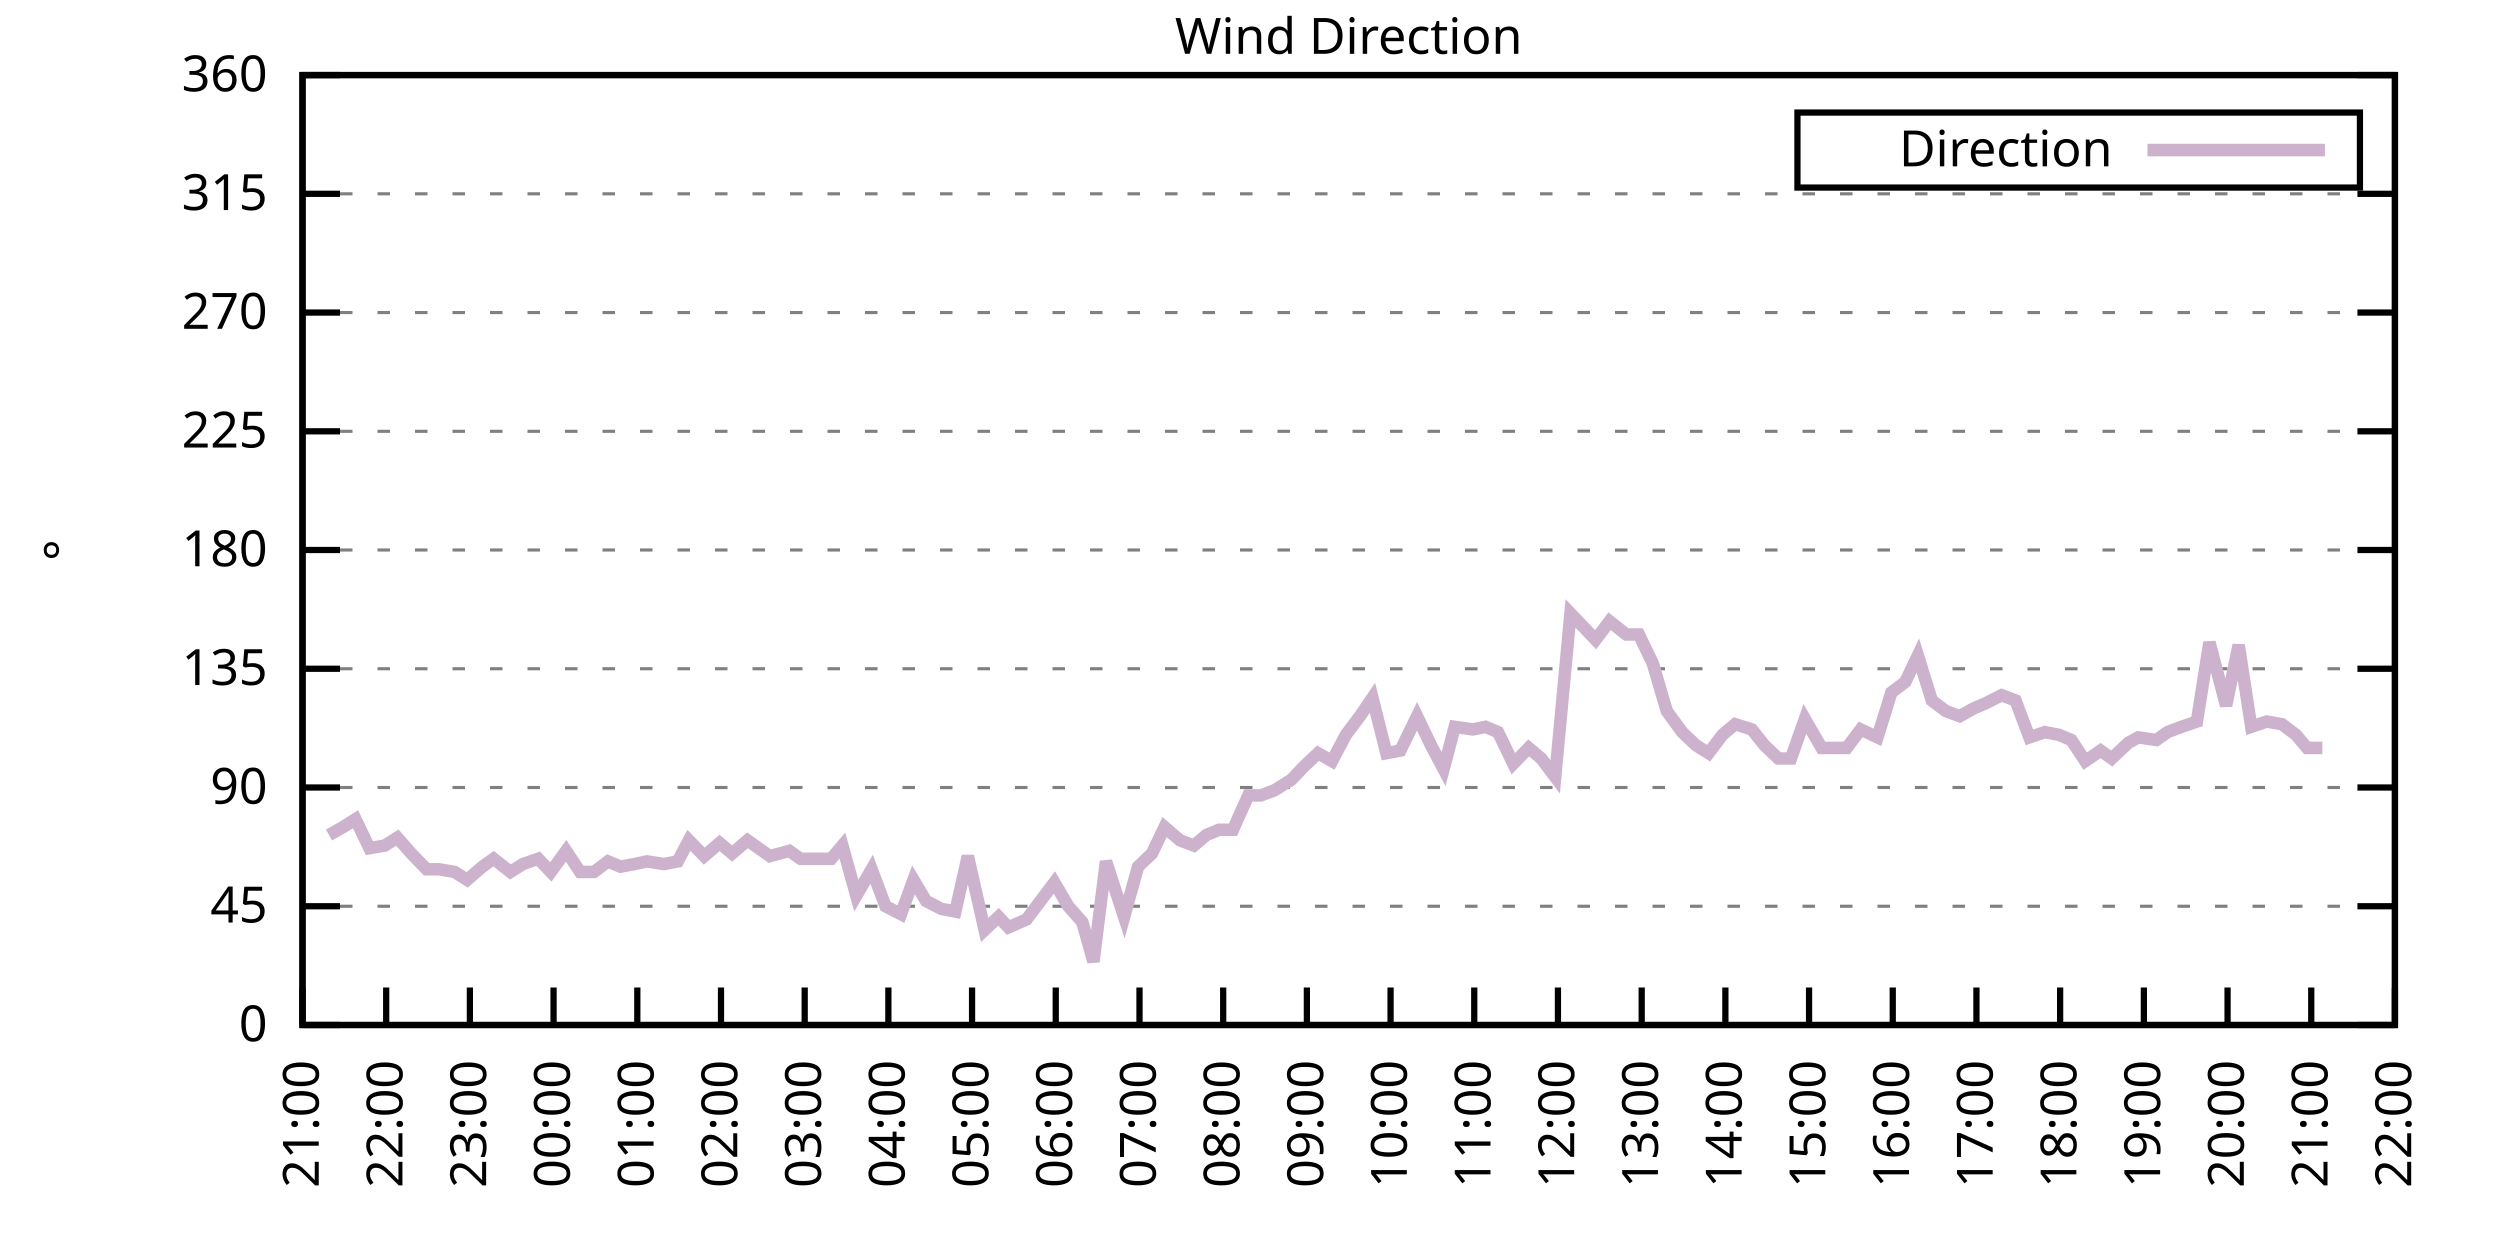
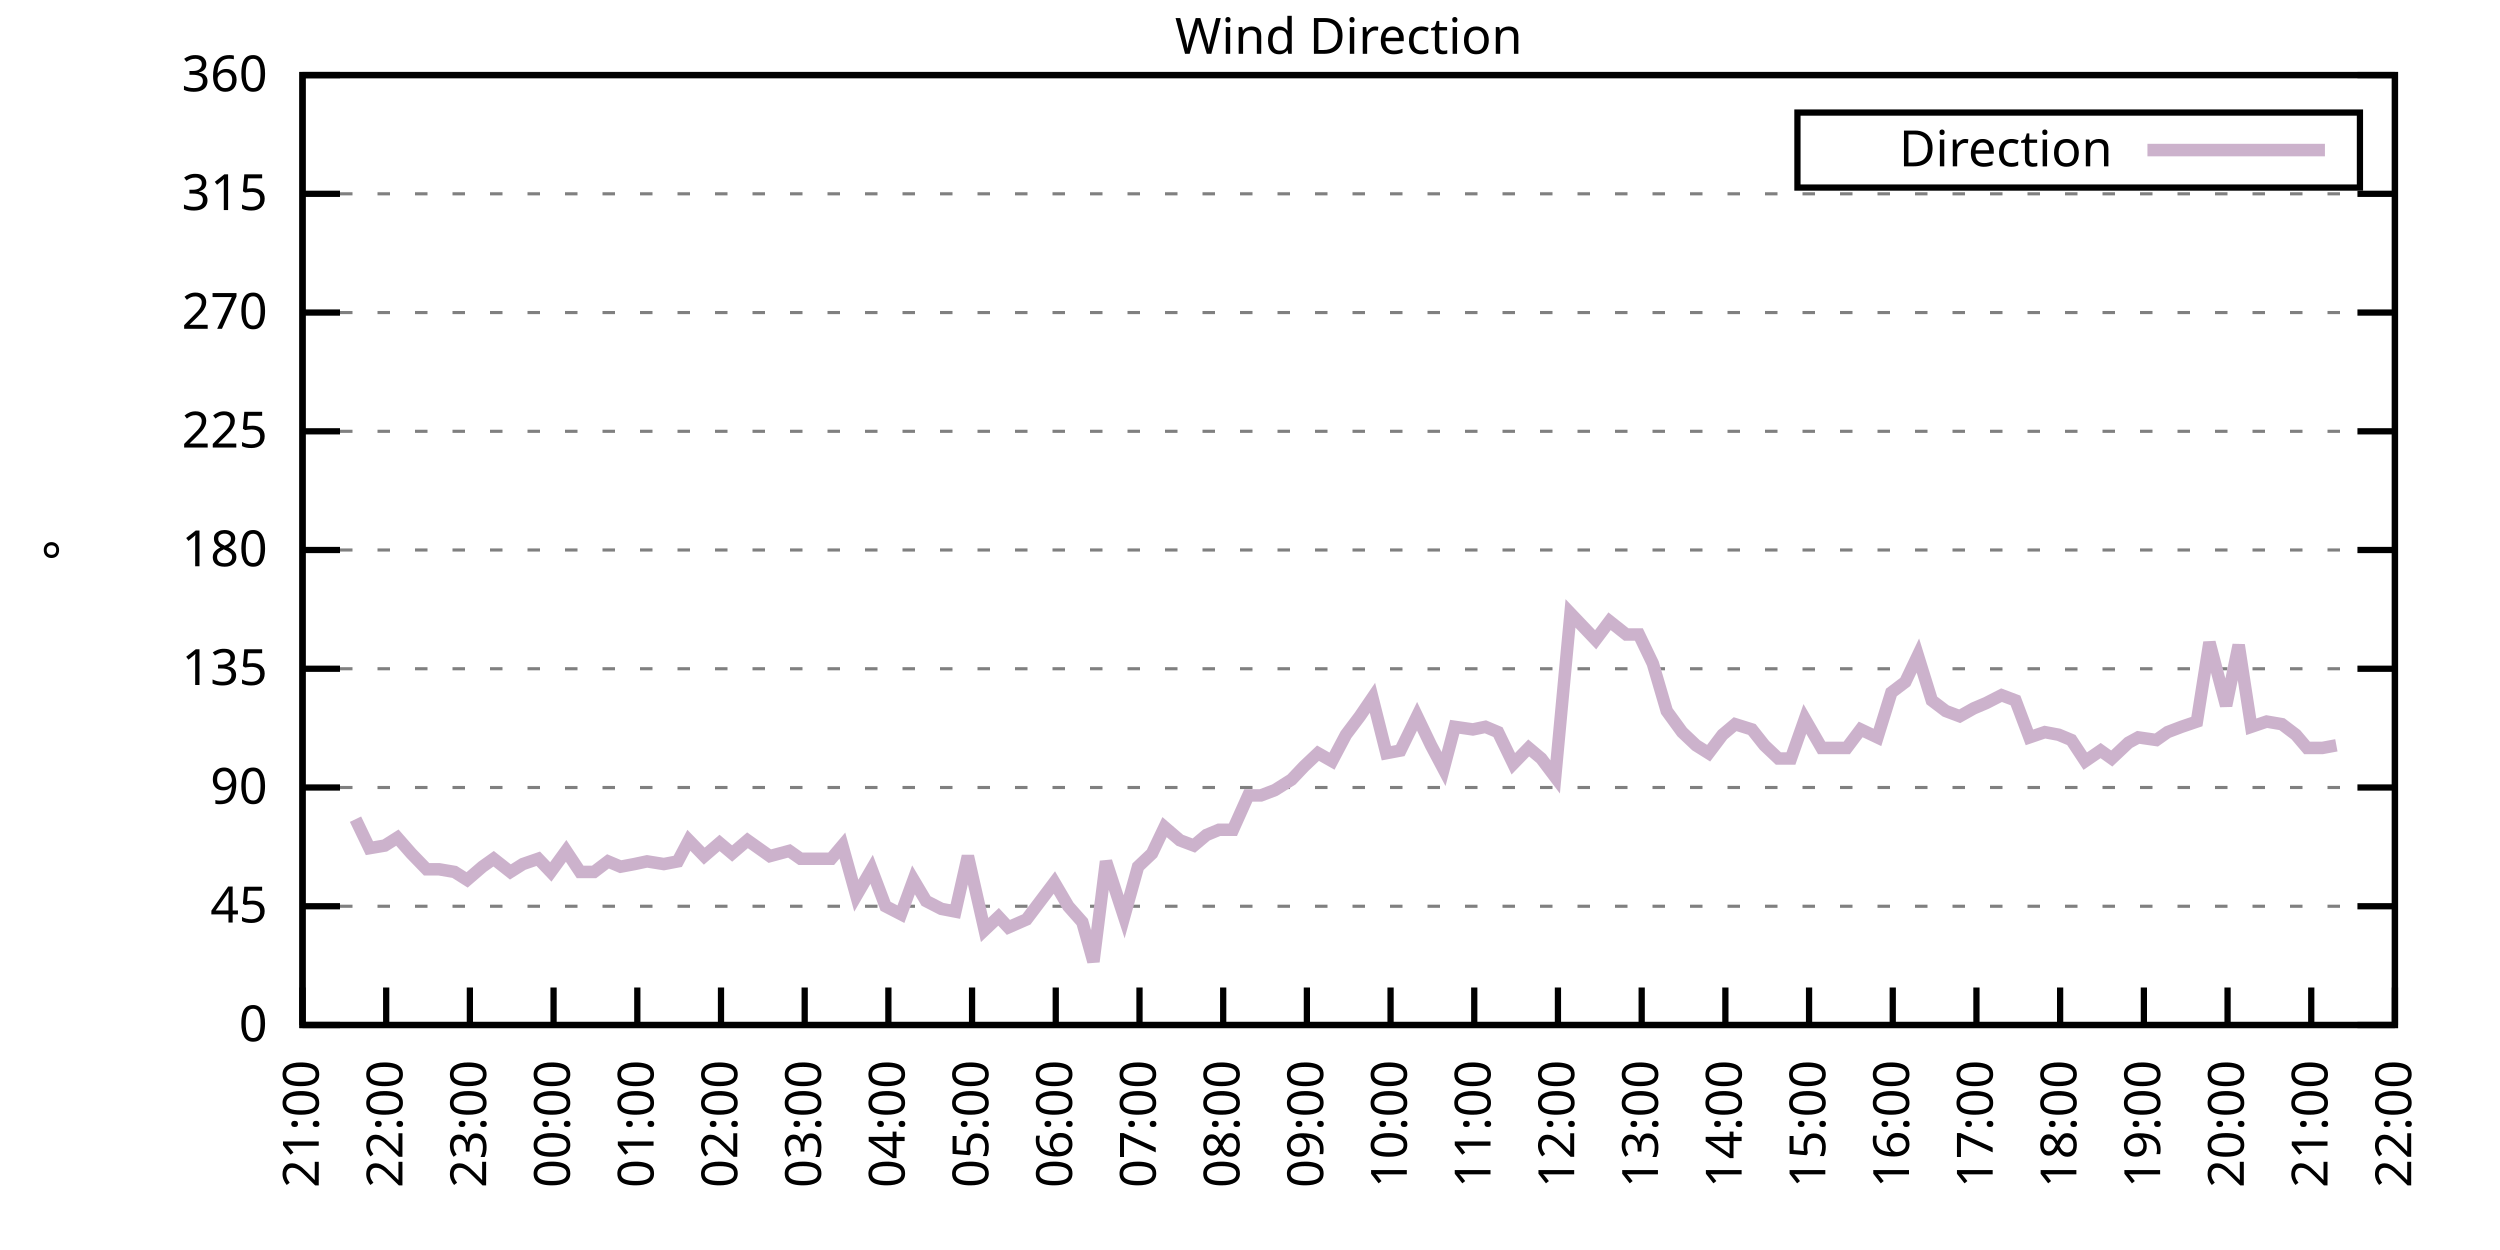
<svg xmlns="http://www.w3.org/2000/svg" xmlns:xlink="http://www.w3.org/1999/xlink" width="400" height="200" viewBox="0 0 400 200">
  <g id="gnuplot_canvas">
    <rect x="0" y="0" width="400" height="200" fill="none" />
    <defs>
      <circle id="gpDot" r="0.5" stroke-width="0.5" stroke="currentColor" />
      <path id="gpPt0" stroke-width="0.333" stroke="currentColor" d="M-1,0 h2 M0,-1 v2" />
      <path id="gpPt1" stroke-width="0.333" stroke="currentColor" d="M-1,-1 L1,1 M1,-1 L-1,1" />
      <path id="gpPt2" stroke-width="0.333" stroke="currentColor" d="M-1,0 L1,0 M0,-1 L0,1 M-1,-1 L1,1 M-1,1 L1,-1" />
      <rect id="gpPt3" stroke-width="0.333" stroke="currentColor" x="-1" y="-1" width="2" height="2" />
      <rect id="gpPt4" stroke-width="0.333" stroke="currentColor" fill="currentColor" x="-1" y="-1" width="2" height="2" />
      <circle id="gpPt5" stroke-width="0.333" stroke="currentColor" cx="0" cy="0" r="1" />
      <use xlink:href="#gpPt5" id="gpPt6" fill="currentColor" stroke="none" />
      <path id="gpPt7" stroke-width="0.333" stroke="currentColor" d="M0,-1.33 L-1.33,0.67 L1.33,0.67 z" />
      <use xlink:href="#gpPt7" id="gpPt8" fill="currentColor" stroke="none" />
      <use xlink:href="#gpPt7" id="gpPt9" stroke="currentColor" transform="rotate(180)" />
      <use xlink:href="#gpPt9" id="gpPt10" fill="currentColor" stroke="none" />
      <use xlink:href="#gpPt3" id="gpPt11" stroke="currentColor" transform="rotate(45)" />
      <use xlink:href="#gpPt11" id="gpPt12" fill="currentColor" stroke="none" />
      <path id="gpPt13" stroke-width="0.333" stroke="currentColor" d="M0,1.330 L1.265,0.411 L0.782,-1.067 L-0.782,-1.076 L-1.265,0.411 z" />
      <use xlink:href="#gpPt13" id="gpPt14" fill="currentColor" stroke="none" />
      <filter id="textbox" filterUnits="objectBoundingBox" x="0" y="0" height="1" width="1">
        <feFlood flood-color="white" flood-opacity="1" result="bgnd" />
        <feComposite in="SourceGraphic" in2="bgnd" operator="atop" />
      </filter>
      <filter id="greybox" filterUnits="objectBoundingBox" x="0" y="0" height="1" width="1">
        <feFlood flood-color="lightgrey" flood-opacity="1" result="grey" />
        <feComposite in="SourceGraphic" in2="grey" operator="atop" />
      </filter>
    </defs>
    <g fill="none" color="white" stroke="currentColor" stroke-width="1.00" stroke-linecap="butt" stroke-linejoin="miter">
</g>
    <g fill="none" color="black" stroke="currentColor" stroke-width="1.00" stroke-linecap="butt" stroke-linejoin="miter">
      <g stroke="none" shape-rendering="crispEdges">
        <polygon fill="rgb(255, 255, 255)" points="48.40,164.00 383.18,164.00 383.18,12.02 48.40,12.02 " />
      </g>
    </g>
    <g fill="none" color="black" stroke="currentColor" stroke-width="1.00" stroke-linecap="butt" stroke-linejoin="miter">
</g>
    <g fill="none" color="black" stroke="black" stroke-width="0.50" stroke-linecap="butt" stroke-linejoin="miter">
</g>
    <g fill="none" color="gray" stroke="currentColor" stroke-width="0.50" stroke-linecap="butt" stroke-linejoin="miter">
      <path stroke="gray" stroke-dasharray="2,4" class="gridline" d="M48.40,164.00 L383.19,164.00  " />
    </g>
    <g fill="none" color="gray" stroke="gray" stroke-width="1.00" stroke-linecap="butt" stroke-linejoin="miter">
</g>
    <g fill="none" color="black" stroke="currentColor" stroke-width="1.00" stroke-linecap="butt" stroke-linejoin="miter">
      <path stroke="black" d="M48.40,164.00 L54.40,164.00 M383.19,164.00 L377.19,164.00  " />
      <g transform="translate(42.80,166.60)" stroke="none" fill="black" font-family="Sans" font-size="8.00" text-anchor="end">
        <text>
          <tspan font-family="Sans"> 0</tspan>
        </text>
      </g>
    </g>
    <g fill="none" color="black" stroke="currentColor" stroke-width="1.00" stroke-linecap="butt" stroke-linejoin="miter">
</g>
    <g fill="none" color="black" stroke="black" stroke-width="0.50" stroke-linecap="butt" stroke-linejoin="miter">
</g>
    <g fill="none" color="gray" stroke="currentColor" stroke-width="0.50" stroke-linecap="butt" stroke-linejoin="miter">
      <path stroke="gray" stroke-dasharray="2,4" class="gridline" d="M48.40,145.00 L383.19,145.00  " />
    </g>
    <g fill="none" color="gray" stroke="gray" stroke-width="1.00" stroke-linecap="butt" stroke-linejoin="miter">
</g>
    <g fill="none" color="black" stroke="currentColor" stroke-width="1.00" stroke-linecap="butt" stroke-linejoin="miter">
      <path stroke="black" d="M48.40,145.00 L54.40,145.00 M383.19,145.00 L377.19,145.00  " />
      <g transform="translate(42.80,147.60)" stroke="none" fill="black" font-family="Sans" font-size="8.00" text-anchor="end">
        <text>
          <tspan font-family="Sans"> 45</tspan>
        </text>
      </g>
    </g>
    <g fill="none" color="black" stroke="currentColor" stroke-width="1.00" stroke-linecap="butt" stroke-linejoin="miter">
</g>
    <g fill="none" color="black" stroke="black" stroke-width="0.50" stroke-linecap="butt" stroke-linejoin="miter">
</g>
    <g fill="none" color="gray" stroke="currentColor" stroke-width="0.50" stroke-linecap="butt" stroke-linejoin="miter">
      <path stroke="gray" stroke-dasharray="2,4" class="gridline" d="M48.40,126.00 L383.19,126.00  " />
    </g>
    <g fill="none" color="gray" stroke="gray" stroke-width="1.00" stroke-linecap="butt" stroke-linejoin="miter">
</g>
    <g fill="none" color="black" stroke="currentColor" stroke-width="1.00" stroke-linecap="butt" stroke-linejoin="miter">
      <path stroke="black" d="M48.40,126.00 L54.40,126.00 M383.19,126.00 L377.19,126.00  " />
      <g transform="translate(42.80,128.60)" stroke="none" fill="black" font-family="Sans" font-size="8.00" text-anchor="end">
        <text>
          <tspan font-family="Sans"> 90</tspan>
        </text>
      </g>
    </g>
    <g fill="none" color="black" stroke="currentColor" stroke-width="1.00" stroke-linecap="butt" stroke-linejoin="miter">
</g>
    <g fill="none" color="black" stroke="black" stroke-width="0.50" stroke-linecap="butt" stroke-linejoin="miter">
</g>
    <g fill="none" color="gray" stroke="currentColor" stroke-width="0.50" stroke-linecap="butt" stroke-linejoin="miter">
      <path stroke="gray" stroke-dasharray="2,4" class="gridline" d="M48.40,107.00 L383.19,107.00  " />
    </g>
    <g fill="none" color="gray" stroke="gray" stroke-width="1.00" stroke-linecap="butt" stroke-linejoin="miter">
</g>
    <g fill="none" color="black" stroke="currentColor" stroke-width="1.00" stroke-linecap="butt" stroke-linejoin="miter">
      <path stroke="black" d="M48.40,107.00 L54.40,107.00 M383.19,107.00 L377.19,107.00  " />
      <g transform="translate(42.80,109.60)" stroke="none" fill="black" font-family="Sans" font-size="8.00" text-anchor="end">
        <text>
          <tspan font-family="Sans"> 135</tspan>
        </text>
      </g>
    </g>
    <g fill="none" color="black" stroke="currentColor" stroke-width="1.00" stroke-linecap="butt" stroke-linejoin="miter">
</g>
    <g fill="none" color="black" stroke="black" stroke-width="0.50" stroke-linecap="butt" stroke-linejoin="miter">
</g>
    <g fill="none" color="gray" stroke="currentColor" stroke-width="0.50" stroke-linecap="butt" stroke-linejoin="miter">
      <path stroke="gray" stroke-dasharray="2,4" class="gridline" d="M48.40,88.00 L383.19,88.00  " />
    </g>
    <g fill="none" color="gray" stroke="gray" stroke-width="1.00" stroke-linecap="butt" stroke-linejoin="miter">
</g>
    <g fill="none" color="black" stroke="currentColor" stroke-width="1.00" stroke-linecap="butt" stroke-linejoin="miter">
      <path stroke="black" d="M48.40,88.00 L54.40,88.00 M383.19,88.00 L377.19,88.00  " />
      <g transform="translate(42.80,90.60)" stroke="none" fill="black" font-family="Sans" font-size="8.00" text-anchor="end">
        <text>
          <tspan font-family="Sans"> 180</tspan>
        </text>
      </g>
    </g>
    <g fill="none" color="black" stroke="currentColor" stroke-width="1.00" stroke-linecap="butt" stroke-linejoin="miter">
</g>
    <g fill="none" color="black" stroke="black" stroke-width="0.50" stroke-linecap="butt" stroke-linejoin="miter">
</g>
    <g fill="none" color="gray" stroke="currentColor" stroke-width="0.50" stroke-linecap="butt" stroke-linejoin="miter">
      <path stroke="gray" stroke-dasharray="2,4" class="gridline" d="M48.40,69.01 L383.19,69.01  " />
    </g>
    <g fill="none" color="gray" stroke="gray" stroke-width="1.00" stroke-linecap="butt" stroke-linejoin="miter">
</g>
    <g fill="none" color="black" stroke="currentColor" stroke-width="1.00" stroke-linecap="butt" stroke-linejoin="miter">
      <path stroke="black" d="M48.40,69.01 L54.40,69.01 M383.19,69.01 L377.19,69.01  " />
      <g transform="translate(42.80,71.61)" stroke="none" fill="black" font-family="Sans" font-size="8.00" text-anchor="end">
        <text>
          <tspan font-family="Sans"> 225</tspan>
        </text>
      </g>
    </g>
    <g fill="none" color="black" stroke="currentColor" stroke-width="1.00" stroke-linecap="butt" stroke-linejoin="miter">
</g>
    <g fill="none" color="black" stroke="black" stroke-width="0.50" stroke-linecap="butt" stroke-linejoin="miter">
</g>
    <g fill="none" color="gray" stroke="currentColor" stroke-width="0.50" stroke-linecap="butt" stroke-linejoin="miter">
      <path stroke="gray" stroke-dasharray="2,4" class="gridline" d="M48.40,50.01 L383.19,50.01  " />
    </g>
    <g fill="none" color="gray" stroke="gray" stroke-width="1.00" stroke-linecap="butt" stroke-linejoin="miter">
</g>
    <g fill="none" color="black" stroke="currentColor" stroke-width="1.00" stroke-linecap="butt" stroke-linejoin="miter">
      <path stroke="black" d="M48.40,50.01 L54.40,50.01 M383.19,50.01 L377.19,50.01  " />
      <g transform="translate(42.80,52.61)" stroke="none" fill="black" font-family="Sans" font-size="8.00" text-anchor="end">
        <text>
          <tspan font-family="Sans"> 270</tspan>
        </text>
      </g>
    </g>
    <g fill="none" color="black" stroke="currentColor" stroke-width="1.00" stroke-linecap="butt" stroke-linejoin="miter">
</g>
    <g fill="none" color="black" stroke="black" stroke-width="0.50" stroke-linecap="butt" stroke-linejoin="miter">
</g>
    <g fill="none" color="gray" stroke="currentColor" stroke-width="0.50" stroke-linecap="butt" stroke-linejoin="miter">
      <path stroke="gray" stroke-dasharray="2,4" class="gridline" d="M48.40,31.01 L383.19,31.01  " />
    </g>
    <g fill="none" color="gray" stroke="gray" stroke-width="1.00" stroke-linecap="butt" stroke-linejoin="miter">
</g>
    <g fill="none" color="black" stroke="currentColor" stroke-width="1.00" stroke-linecap="butt" stroke-linejoin="miter">
      <path stroke="black" d="M48.40,31.01 L54.40,31.01 M383.19,31.01 L377.19,31.01  " />
      <g transform="translate(42.80,33.61)" stroke="none" fill="black" font-family="Sans" font-size="8.00" text-anchor="end">
        <text>
          <tspan font-family="Sans"> 315</tspan>
        </text>
      </g>
    </g>
    <g fill="none" color="black" stroke="currentColor" stroke-width="1.00" stroke-linecap="butt" stroke-linejoin="miter">
</g>
    <g fill="none" color="black" stroke="black" stroke-width="0.50" stroke-linecap="butt" stroke-linejoin="miter">
</g>
    <g fill="none" color="gray" stroke="currentColor" stroke-width="0.50" stroke-linecap="butt" stroke-linejoin="miter">
      <path stroke="gray" stroke-dasharray="2,4" class="gridline" d="M48.40,12.01 L383.19,12.01  " />
    </g>
    <g fill="none" color="gray" stroke="gray" stroke-width="1.00" stroke-linecap="butt" stroke-linejoin="miter">
</g>
    <g fill="none" color="black" stroke="currentColor" stroke-width="1.00" stroke-linecap="butt" stroke-linejoin="miter">
      <path stroke="black" d="M48.40,12.01 L54.40,12.01 M383.19,12.01 L377.19,12.01  " />
      <g transform="translate(42.80,14.61)" stroke="none" fill="black" font-family="Sans" font-size="8.00" text-anchor="end">
        <text>
          <tspan font-family="Sans"> 360</tspan>
        </text>
      </g>
    </g>
    <g fill="none" color="black" stroke="currentColor" stroke-width="1.00" stroke-linecap="butt" stroke-linejoin="miter">
      <path stroke="black" d="M48.40,164.00 L48.40,158.00  " />
      <g transform="translate(51.00,169.60) rotate(270.00)" stroke="none" fill="black" font-family="Sans" font-size="8.00" text-anchor="end">
        <text>
          <tspan font-family="Sans">21:00</tspan>
        </text>
      </g>
    </g>
    <g fill="none" color="black" stroke="currentColor" stroke-width="1.00" stroke-linecap="butt" stroke-linejoin="miter">
      <path stroke="black" d="M61.79,164.00 L61.79,158.00  " />
      <g transform="translate(64.39,169.60) rotate(270.00)" stroke="none" fill="black" font-family="Sans" font-size="8.00" text-anchor="end">
        <text>
          <tspan font-family="Sans">22:00</tspan>
        </text>
      </g>
    </g>
    <g fill="none" color="black" stroke="currentColor" stroke-width="1.00" stroke-linecap="butt" stroke-linejoin="miter">
      <path stroke="black" d="M75.18,164.00 L75.18,158.00  " />
      <g transform="translate(77.78,169.60) rotate(270.00)" stroke="none" fill="black" font-family="Sans" font-size="8.00" text-anchor="end">
        <text>
          <tspan font-family="Sans">23:00</tspan>
        </text>
      </g>
    </g>
    <g fill="none" color="black" stroke="currentColor" stroke-width="1.00" stroke-linecap="butt" stroke-linejoin="miter">
      <path stroke="black" d="M88.57,164.00 L88.57,158.00  " />
      <g transform="translate(91.17,169.60) rotate(270.00)" stroke="none" fill="black" font-family="Sans" font-size="8.00" text-anchor="end">
        <text>
          <tspan font-family="Sans">00:00</tspan>
        </text>
      </g>
    </g>
    <g fill="none" color="black" stroke="currentColor" stroke-width="1.00" stroke-linecap="butt" stroke-linejoin="miter">
      <path stroke="black" d="M101.97,164.00 L101.97,158.00  " />
      <g transform="translate(104.57,169.60) rotate(270.00)" stroke="none" fill="black" font-family="Sans" font-size="8.00" text-anchor="end">
        <text>
          <tspan font-family="Sans">01:00</tspan>
        </text>
      </g>
    </g>
    <g fill="none" color="black" stroke="currentColor" stroke-width="1.00" stroke-linecap="butt" stroke-linejoin="miter">
      <path stroke="black" d="M115.36,164.00 L115.36,158.00  " />
      <g transform="translate(117.96,169.60) rotate(270.00)" stroke="none" fill="black" font-family="Sans" font-size="8.00" text-anchor="end">
        <text>
          <tspan font-family="Sans">02:00</tspan>
        </text>
      </g>
    </g>
    <g fill="none" color="black" stroke="currentColor" stroke-width="1.00" stroke-linecap="butt" stroke-linejoin="miter">
      <path stroke="black" d="M128.75,164.00 L128.75,158.00  " />
      <g transform="translate(131.35,169.60) rotate(270.00)" stroke="none" fill="black" font-family="Sans" font-size="8.00" text-anchor="end">
        <text>
          <tspan font-family="Sans">03:00</tspan>
        </text>
      </g>
    </g>
    <g fill="none" color="black" stroke="currentColor" stroke-width="1.00" stroke-linecap="butt" stroke-linejoin="miter">
      <path stroke="black" d="M142.14,164.00 L142.14,158.00  " />
      <g transform="translate(144.74,169.60) rotate(270.00)" stroke="none" fill="black" font-family="Sans" font-size="8.00" text-anchor="end">
        <text>
          <tspan font-family="Sans">04:00</tspan>
        </text>
      </g>
    </g>
    <g fill="none" color="black" stroke="currentColor" stroke-width="1.00" stroke-linecap="butt" stroke-linejoin="miter">
      <path stroke="black" d="M155.53,164.00 L155.53,158.00  " />
      <g transform="translate(158.13,169.60) rotate(270.00)" stroke="none" fill="black" font-family="Sans" font-size="8.00" text-anchor="end">
        <text>
          <tspan font-family="Sans">05:00</tspan>
        </text>
      </g>
    </g>
    <g fill="none" color="black" stroke="currentColor" stroke-width="1.00" stroke-linecap="butt" stroke-linejoin="miter">
      <path stroke="black" d="M168.92,164.00 L168.92,158.00  " />
      <g transform="translate(171.52,169.60) rotate(270.00)" stroke="none" fill="black" font-family="Sans" font-size="8.00" text-anchor="end">
        <text>
          <tspan font-family="Sans">06:00</tspan>
        </text>
      </g>
    </g>
    <g fill="none" color="black" stroke="currentColor" stroke-width="1.00" stroke-linecap="butt" stroke-linejoin="miter">
      <path stroke="black" d="M182.32,164.00 L182.32,158.00  " />
      <g transform="translate(184.92,169.60) rotate(270.00)" stroke="none" fill="black" font-family="Sans" font-size="8.00" text-anchor="end">
        <text>
          <tspan font-family="Sans">07:00</tspan>
        </text>
      </g>
    </g>
    <g fill="none" color="black" stroke="currentColor" stroke-width="1.00" stroke-linecap="butt" stroke-linejoin="miter">
      <path stroke="black" d="M195.71,164.00 L195.71,158.00  " />
      <g transform="translate(198.31,169.60) rotate(270.00)" stroke="none" fill="black" font-family="Sans" font-size="8.00" text-anchor="end">
        <text>
          <tspan font-family="Sans">08:00</tspan>
        </text>
      </g>
    </g>
    <g fill="none" color="black" stroke="currentColor" stroke-width="1.00" stroke-linecap="butt" stroke-linejoin="miter">
      <path stroke="black" d="M209.10,164.00 L209.10,158.00  " />
      <g transform="translate(211.70,169.60) rotate(270.00)" stroke="none" fill="black" font-family="Sans" font-size="8.00" text-anchor="end">
        <text>
          <tspan font-family="Sans">09:00</tspan>
        </text>
      </g>
    </g>
    <g fill="none" color="black" stroke="currentColor" stroke-width="1.00" stroke-linecap="butt" stroke-linejoin="miter">
      <path stroke="black" d="M222.49,164.00 L222.49,158.00  " />
      <g transform="translate(225.09,169.60) rotate(270.00)" stroke="none" fill="black" font-family="Sans" font-size="8.00" text-anchor="end">
        <text>
          <tspan font-family="Sans">10:00</tspan>
        </text>
      </g>
    </g>
    <g fill="none" color="black" stroke="currentColor" stroke-width="1.00" stroke-linecap="butt" stroke-linejoin="miter">
      <path stroke="black" d="M235.88,164.00 L235.88,158.00  " />
      <g transform="translate(238.48,169.60) rotate(270.00)" stroke="none" fill="black" font-family="Sans" font-size="8.00" text-anchor="end">
        <text>
          <tspan font-family="Sans">11:00</tspan>
        </text>
      </g>
    </g>
    <g fill="none" color="black" stroke="currentColor" stroke-width="1.00" stroke-linecap="butt" stroke-linejoin="miter">
      <path stroke="black" d="M249.27,164.00 L249.27,158.00  " />
      <g transform="translate(251.87,169.60) rotate(270.00)" stroke="none" fill="black" font-family="Sans" font-size="8.00" text-anchor="end">
        <text>
          <tspan font-family="Sans">12:00</tspan>
        </text>
      </g>
    </g>
    <g fill="none" color="black" stroke="currentColor" stroke-width="1.00" stroke-linecap="butt" stroke-linejoin="miter">
      <path stroke="black" d="M262.67,164.00 L262.67,158.00  " />
      <g transform="translate(265.27,169.60) rotate(270.00)" stroke="none" fill="black" font-family="Sans" font-size="8.00" text-anchor="end">
        <text>
          <tspan font-family="Sans">13:00</tspan>
        </text>
      </g>
    </g>
    <g fill="none" color="black" stroke="currentColor" stroke-width="1.00" stroke-linecap="butt" stroke-linejoin="miter">
      <path stroke="black" d="M276.06,164.00 L276.06,158.00  " />
      <g transform="translate(278.66,169.60) rotate(270.00)" stroke="none" fill="black" font-family="Sans" font-size="8.00" text-anchor="end">
        <text>
          <tspan font-family="Sans">14:00</tspan>
        </text>
      </g>
    </g>
    <g fill="none" color="black" stroke="currentColor" stroke-width="1.00" stroke-linecap="butt" stroke-linejoin="miter">
      <path stroke="black" d="M289.45,164.00 L289.45,158.00  " />
      <g transform="translate(292.05,169.60) rotate(270.00)" stroke="none" fill="black" font-family="Sans" font-size="8.00" text-anchor="end">
        <text>
          <tspan font-family="Sans">15:00</tspan>
        </text>
      </g>
    </g>
    <g fill="none" color="black" stroke="currentColor" stroke-width="1.00" stroke-linecap="butt" stroke-linejoin="miter">
      <path stroke="black" d="M302.84,164.00 L302.84,158.00  " />
      <g transform="translate(305.44,169.60) rotate(270.00)" stroke="none" fill="black" font-family="Sans" font-size="8.00" text-anchor="end">
        <text>
          <tspan font-family="Sans">16:00</tspan>
        </text>
      </g>
    </g>
    <g fill="none" color="black" stroke="currentColor" stroke-width="1.00" stroke-linecap="butt" stroke-linejoin="miter">
      <path stroke="black" d="M316.23,164.00 L316.23,158.00  " />
      <g transform="translate(318.83,169.60) rotate(270.00)" stroke="none" fill="black" font-family="Sans" font-size="8.00" text-anchor="end">
        <text>
          <tspan font-family="Sans">17:00</tspan>
        </text>
      </g>
    </g>
    <g fill="none" color="black" stroke="currentColor" stroke-width="1.00" stroke-linecap="butt" stroke-linejoin="miter">
      <path stroke="black" d="M329.62,164.00 L329.62,158.00  " />
      <g transform="translate(332.22,169.60) rotate(270.00)" stroke="none" fill="black" font-family="Sans" font-size="8.00" text-anchor="end">
        <text>
          <tspan font-family="Sans">18:00</tspan>
        </text>
      </g>
    </g>
    <g fill="none" color="black" stroke="currentColor" stroke-width="1.00" stroke-linecap="butt" stroke-linejoin="miter">
      <path stroke="black" d="M343.02,164.00 L343.02,158.00  " />
      <g transform="translate(345.62,169.60) rotate(270.00)" stroke="none" fill="black" font-family="Sans" font-size="8.00" text-anchor="end">
        <text>
          <tspan font-family="Sans">19:00</tspan>
        </text>
      </g>
    </g>
    <g fill="none" color="black" stroke="currentColor" stroke-width="1.00" stroke-linecap="butt" stroke-linejoin="miter">
      <path stroke="black" d="M356.41,164.00 L356.41,158.00  " />
      <g transform="translate(359.01,169.60) rotate(270.00)" stroke="none" fill="black" font-family="Sans" font-size="8.00" text-anchor="end">
        <text>
          <tspan font-family="Sans">20:00</tspan>
        </text>
      </g>
    </g>
    <g fill="none" color="black" stroke="currentColor" stroke-width="1.00" stroke-linecap="butt" stroke-linejoin="miter">
      <path stroke="black" d="M369.80,164.00 L369.80,158.00  " />
      <g transform="translate(372.40,169.60) rotate(270.00)" stroke="none" fill="black" font-family="Sans" font-size="8.00" text-anchor="end">
        <text>
          <tspan font-family="Sans">21:00</tspan>
        </text>
      </g>
    </g>
    <g fill="none" color="black" stroke="currentColor" stroke-width="1.00" stroke-linecap="butt" stroke-linejoin="miter">
      <path stroke="black" d="M383.19,164.00 L383.19,158.00  " />
      <g transform="translate(385.79,169.60) rotate(270.00)" stroke="none" fill="black" font-family="Sans" font-size="8.00" text-anchor="end">
        <text>
          <tspan font-family="Sans">22:00</tspan>
        </text>
      </g>
    </g>
    <g fill="none" color="black" stroke="currentColor" stroke-width="1.00" stroke-linecap="butt" stroke-linejoin="miter">
</g>
    <g fill="none" color="black" stroke="currentColor" stroke-width="1.00" stroke-linecap="butt" stroke-linejoin="miter">
      <path stroke="black" d="M48.40,12.01 L48.40,164.00 L383.19,164.00 L383.19,12.01 L48.40,12.01 Z  " />
    </g>
    <g fill="none" color="black" stroke="currentColor" stroke-width="1.00" stroke-linecap="butt" stroke-linejoin="miter">
</g>
    <g fill="none" color="black" stroke="currentColor" stroke-width="1.00" stroke-linecap="butt" stroke-linejoin="miter">
      <path stroke="black" d="M287.59,30.01 L287.59,18.01 L377.59,18.01 L377.59,30.01 L287.59,30.01 Z  " />
    </g>
    <g id="Wind_direction_plot_1">
      <g fill="none" color="white" stroke="black" stroke-width="2.00" stroke-linecap="butt" stroke-linejoin="miter">
</g>
      <g fill="none" color="black" stroke="currentColor" stroke-width="2.00" stroke-linecap="butt" stroke-linejoin="miter">
        <g transform="translate(337.99,26.61)" stroke="none" fill="black" font-family="Sans" font-size="8.00" text-anchor="end">
          <text>
            <tspan font-family="Sans">Direction</tspan>
          </text>
        </g>
      </g>
      <g fill="none" color="black" stroke="currentColor" stroke-width="2.00" stroke-linecap="butt" stroke-linejoin="miter">
-         <path stroke="rgb(204, 178, 204)" d="M343.59,24.01 L371.99,24.01 M52.64,133.60 L54.87,132.34 L56.88,131.07 L59.11,135.71 L61.57,135.29 L63.58,134.02   L65.81,136.56 L68.26,139.09 L70.27,139.09 L72.73,139.51 L74.74,140.78 L77.19,138.67 L78.98,137.40 L81.66,139.51   L83.66,138.25 L86.12,137.40 L88.13,139.51 L90.58,136.14 L92.82,139.51 L95.05,139.51 L97.28,137.82 L99.29,138.67   L101.52,138.25 L103.53,137.82 L106.21,138.25 L108.44,137.82 L110.22,134.45 L112.68,136.98 L115.13,134.87 L117.14,136.56   L119.60,134.45 L123.17,136.98 L126.29,136.14 L128.08,137.40 L130.54,137.40 L132.99,137.40 L134.78,135.29 L137.01,143.31   L139.46,139.09 L141.69,145.00 L144.15,146.27 L146.16,140.78 L148.17,144.16 L150.62,145.42 L152.85,145.85 L154.86,136.98   L157.54,148.80 L159.77,146.69 L161.34,148.38 L164.24,147.11 L166.47,144.16 L168.70,141.20 L170.93,145.00 L173.17,147.53   L174.95,153.87 L176.96,137.82 L179.86,146.69 L182.09,138.67 L184.32,136.56 L186.33,132.34 L188.79,134.45 L191.02,135.29   L193.03,133.60 L195.04,132.76 L197.27,132.76 L199.73,127.27 L201.73,127.27 L203.97,126.42 L206.64,124.74 L208.65,122.62   L210.88,120.51 L213.12,121.78 L215.35,117.56 L217.58,114.60 L219.59,111.65 L221.82,120.51 L224.05,120.09 L226.73,114.60   L228.96,119.25 L230.97,123.05 L232.76,116.29 L235.66,116.71 L237.67,116.29 L239.68,117.14 L242.13,122.20 L244.59,119.67   L246.60,121.36 L248.83,124.31 L251.28,98.14 L255.30,102.36 L257.53,99.40 L260.21,101.52 L262.22,101.52 L264.45,106.16   L266.68,113.76 L269.14,117.14 L271.37,119.25 L273.38,120.51 L275.61,117.56 L277.62,115.87 L280.30,116.71 L282.31,119.25   L284.54,121.36 L286.55,121.36 L288.78,115.03 L291.46,119.67 L293.47,119.67 L295.48,119.67 L297.71,116.71 L300.39,117.98   L302.62,110.80 L304.85,109.11 L306.86,104.89 L309.09,112.07 L311.32,113.76 L313.55,114.60 L315.79,113.34 L317.79,112.49   L320.25,111.23 L322.48,112.07 L324.71,117.98 L327.17,117.14 L329.40,117.56 L331.41,118.40 L333.64,121.78 L336.10,120.09   L337.88,121.36 L340.56,118.83 L342.12,117.98 L345.02,118.40 L346.81,117.14 L349.04,116.29 L351.50,115.45 L353.51,102.78   L356.18,112.91 L358.19,103.20 L360.20,116.29 L362.66,115.45 L365.11,115.87 L367.34,117.56 L369.13,119.67 L371.58,119.67    " />
+         <path stroke="rgb(204, 178, 204)" d="M343.59,24.01 L371.99,24.01 M56.88,131.07 L59.11,135.71 L61.57,135.29 L63.58,134.02 L65.81,136.56 L68.26,139.09   L70.27,139.09 L72.73,139.51 L74.74,140.78 L77.19,138.67 L78.98,137.40 L81.66,139.51 L83.66,138.25 L86.12,137.40   L88.13,139.51 L90.58,136.14 L92.82,139.51 L95.05,139.51 L97.28,137.82 L99.29,138.67 L101.52,138.25 L103.53,137.82   L106.21,138.25 L108.44,137.82 L110.22,134.45 L112.68,136.98 L115.13,134.87 L117.14,136.56 L119.60,134.45 L123.17,136.98   L126.29,136.14 L128.08,137.40 L130.54,137.40 L132.99,137.40 L134.78,135.29 L137.01,143.31 L139.46,139.09 L141.69,145.00   L144.15,146.27 L146.16,140.78 L148.17,144.16 L150.62,145.42 L152.85,145.85 L154.86,136.98 L157.54,148.80 L159.77,146.69   L161.34,148.38 L164.24,147.11 L166.47,144.16 L168.70,141.20 L170.93,145.00 L173.17,147.53 L174.95,153.87 L176.96,137.82   L179.86,146.69 L182.09,138.67 L184.32,136.56 L186.33,132.34 L188.79,134.45 L191.02,135.29 L193.03,133.60 L195.04,132.76   L197.27,132.76 L199.73,127.27 L201.73,127.27 L203.97,126.42 L206.64,124.74 L208.65,122.62 L210.88,120.51 L213.12,121.78   L215.35,117.56 L217.58,114.60 L219.59,111.65 L221.82,120.51 L224.05,120.09 L226.73,114.60 L228.96,119.25 L230.97,123.05   L232.76,116.29 L235.66,116.71 L237.67,116.29 L239.68,117.14 L242.13,122.20 L244.59,119.67 L246.60,121.36 L248.83,124.31   L251.28,98.14 L255.30,102.36 L257.53,99.40 L260.21,101.52 L262.22,101.52 L264.45,106.16 L266.68,113.76 L269.14,117.14   L271.37,119.25 L273.38,120.51 L275.61,117.56 L277.62,115.87 L280.30,116.71 L282.31,119.25 L284.54,121.36 L286.55,121.36   L288.78,115.03 L291.46,119.67 L293.47,119.67 L295.48,119.67 L297.71,116.71 L300.39,117.98 L302.62,110.80 L304.85,109.11   L306.86,104.89 L309.09,112.07 L311.32,113.76 L313.55,114.60 L315.79,113.34 L317.79,112.49 L320.25,111.23 L322.48,112.07   L324.71,117.98 L327.17,117.14 L329.40,117.56 L331.41,118.40 L333.64,121.78 L336.10,120.09 L337.88,121.36 L340.56,118.83   L342.12,117.98 L345.02,118.40 L346.81,117.14 L349.04,116.29 L351.50,115.45 L353.51,102.78 L356.18,112.91 L358.19,103.20   L360.20,116.29 L362.66,115.45 L365.11,115.87 L367.34,117.56 L369.13,119.67 L371.58,119.67 L373.82,119.25  " />
      </g>
    </g>
    <g fill="none" color="black" stroke="currentColor" stroke-width="2.00" stroke-linecap="butt" stroke-linejoin="miter">
</g>
    <g fill="none" color="black" stroke="black" stroke-width="1.00" stroke-linecap="butt" stroke-linejoin="miter">
</g>
    <g fill="none" color="black" stroke="currentColor" stroke-width="1.00" stroke-linecap="butt" stroke-linejoin="miter">
      <path stroke="black" d="M48.40,12.01 L48.40,164.00 L383.19,164.00 L383.19,12.01 L48.40,12.01 Z  " />
      <g transform="translate(12.80,88.01) rotate(270.00)" stroke="none" fill="black" font-family="Sans" font-size="8.00" text-anchor="middle">
        <text>
          <tspan font-family="Sans">°</tspan>
        </text>
      </g>
    </g>
    <g fill="none" color="black" stroke="currentColor" stroke-width="1.00" stroke-linecap="butt" stroke-linejoin="miter">
</g>
    <g fill="none" color="black" stroke="currentColor" stroke-width="1.00" stroke-linecap="butt" stroke-linejoin="miter">
      <g transform="translate(215.79,8.61)" stroke="none" fill="black" font-family="Sans" font-size="8.00" text-anchor="middle">
        <text>
          <tspan font-family="Sans">Wind Direction</tspan>
        </text>
      </g>
    </g>
    <g fill="none" color="black" stroke="currentColor" stroke-width="1.00" stroke-linecap="butt" stroke-linejoin="miter">
</g>
  </g>
</svg>
